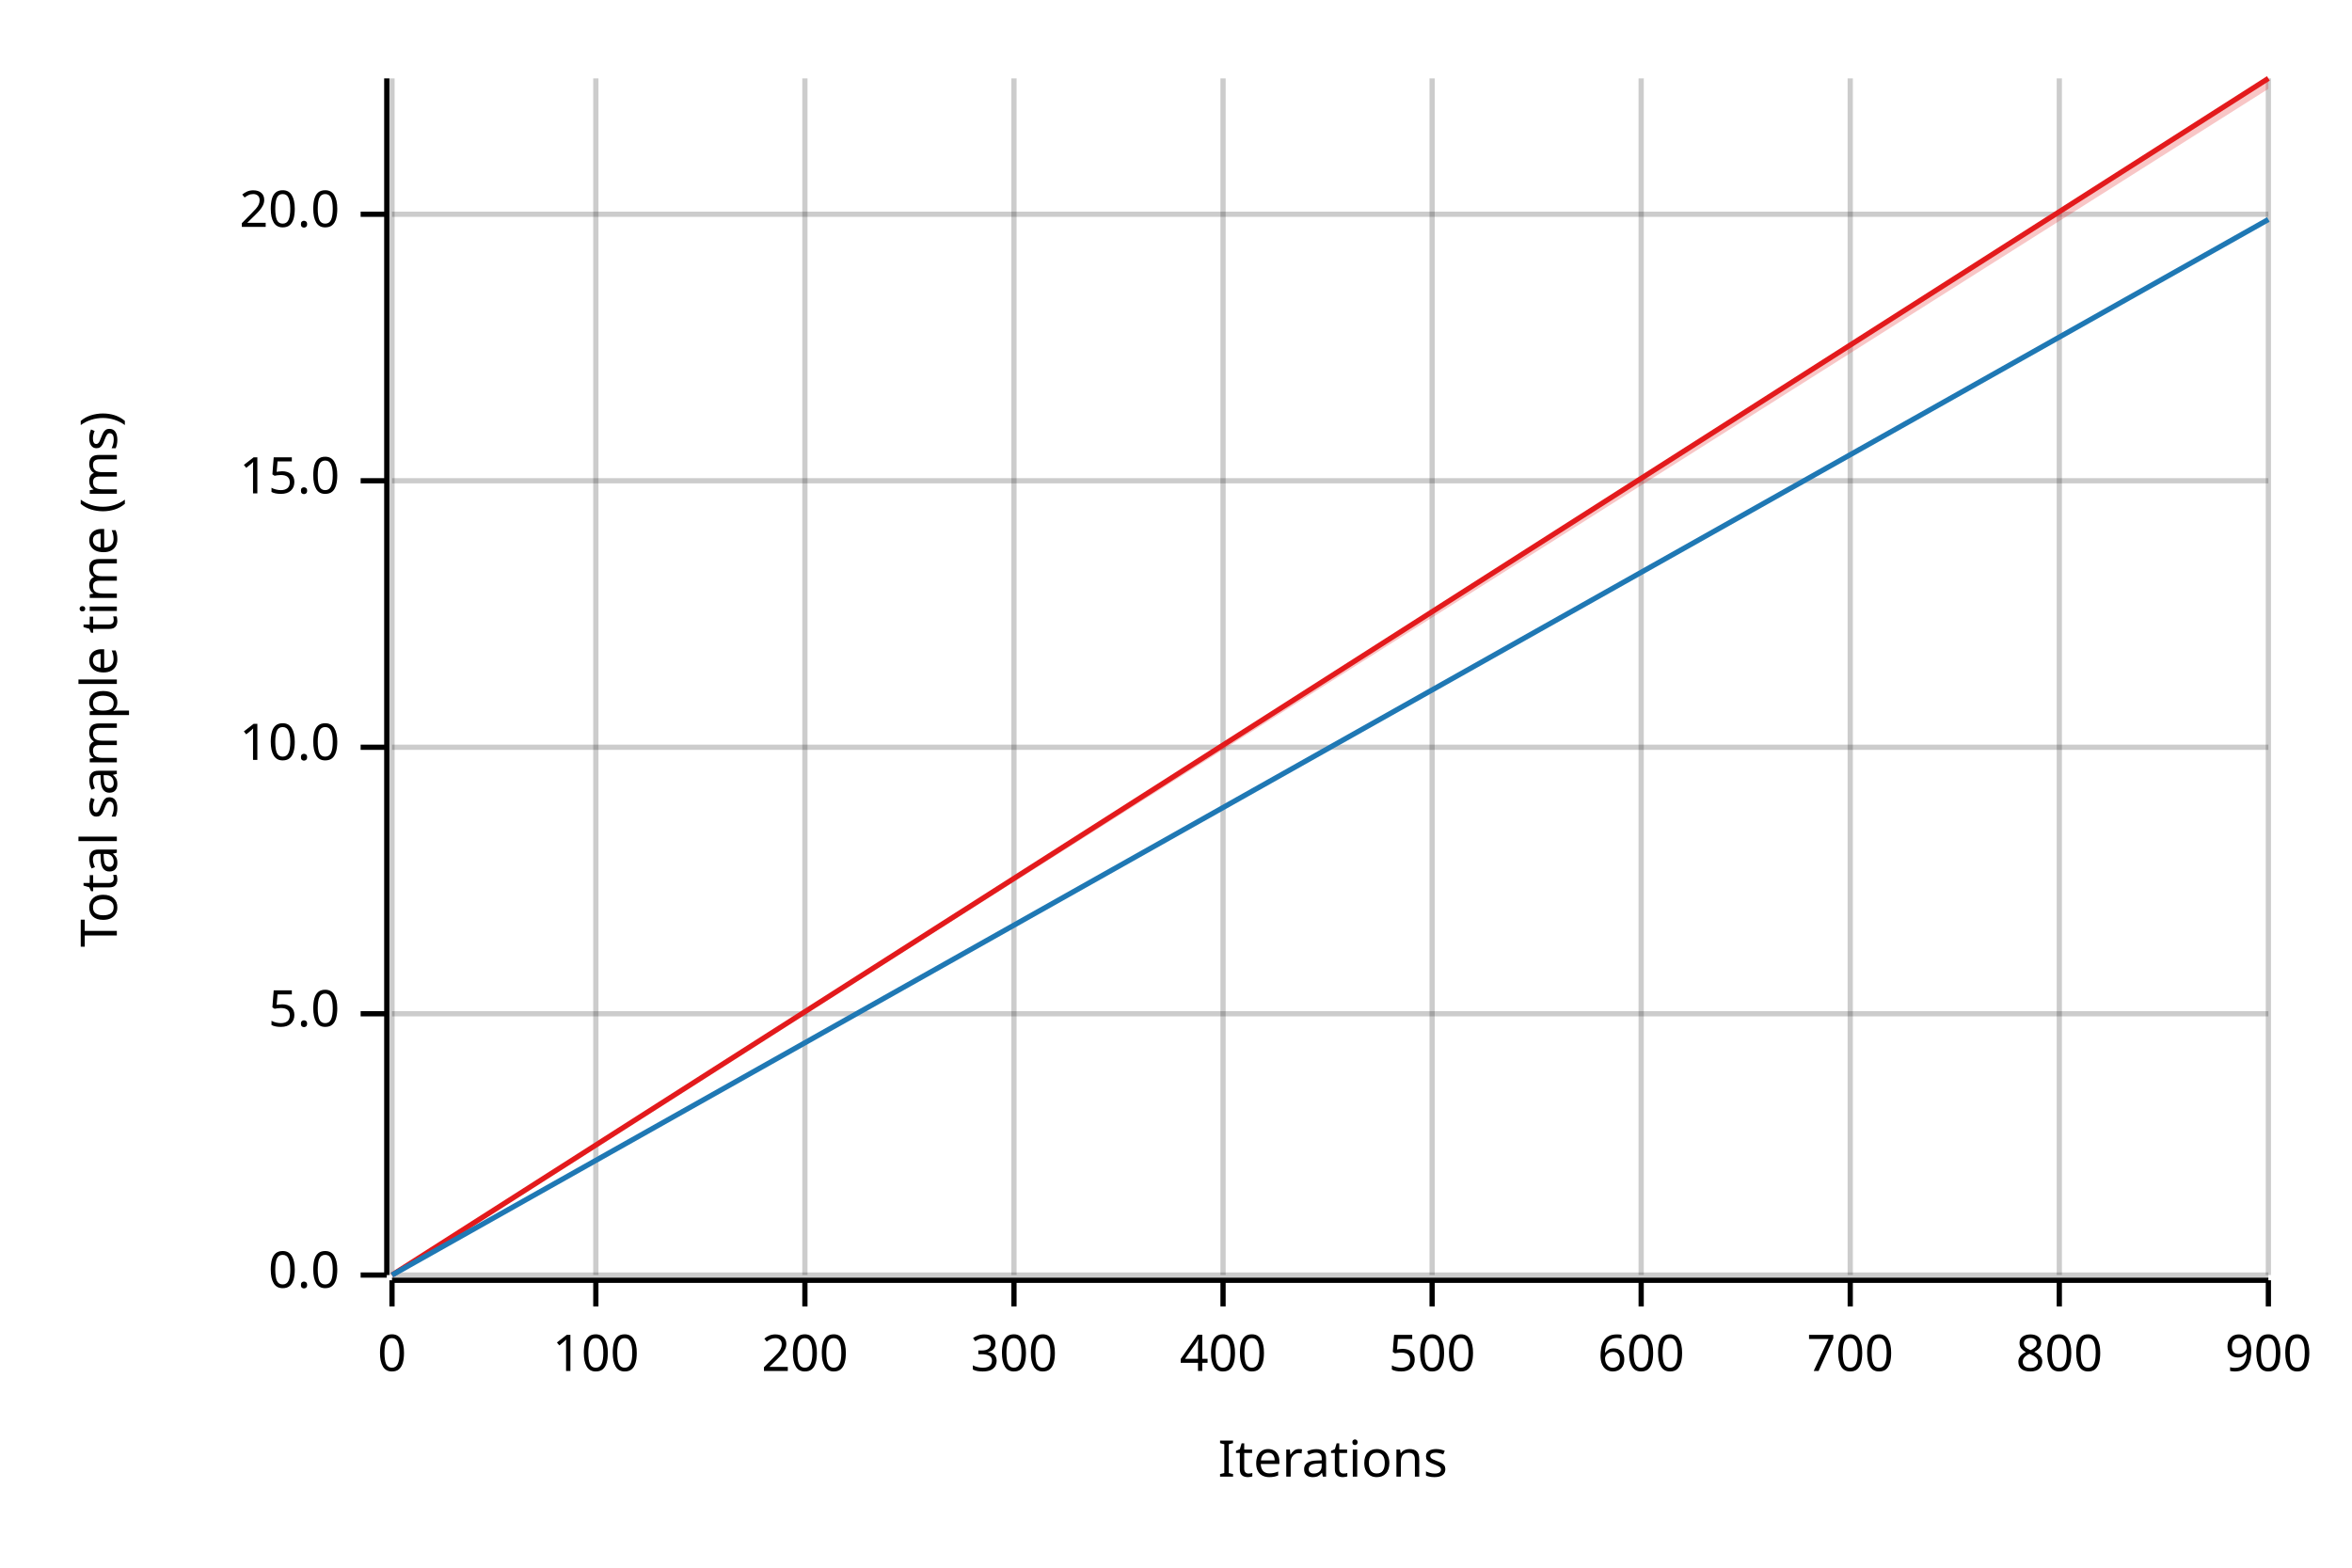
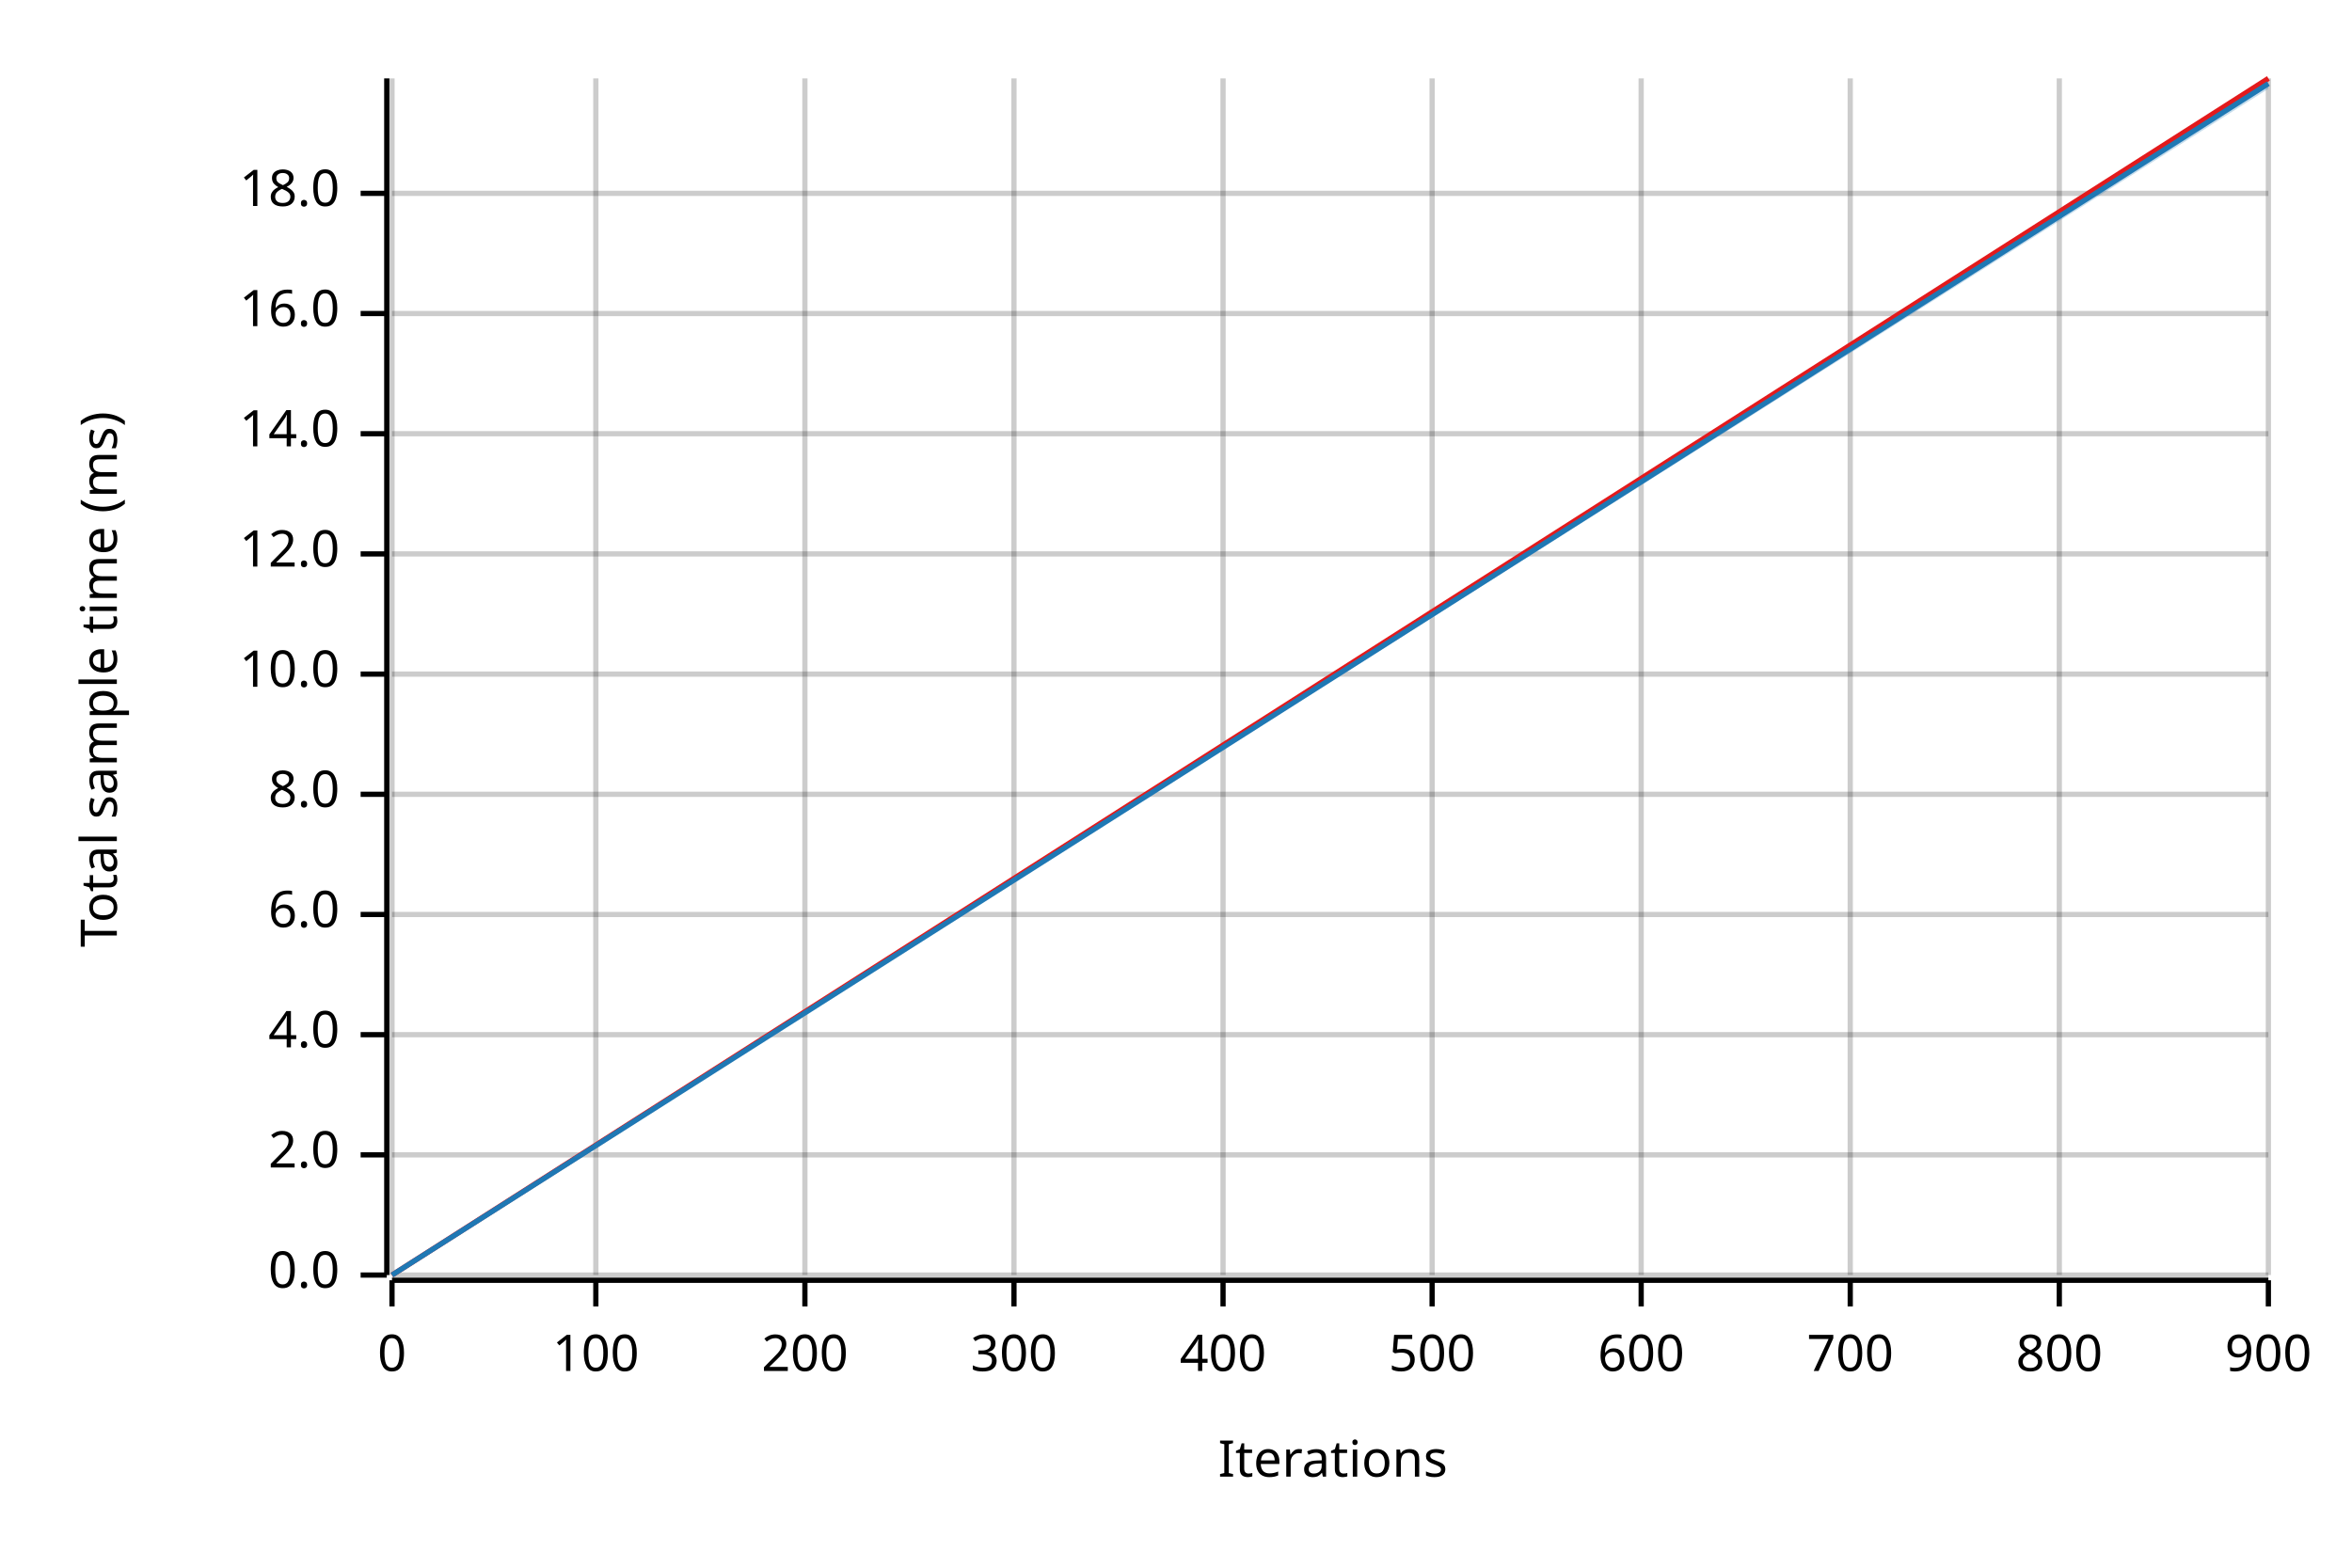
<svg xmlns="http://www.w3.org/2000/svg" width="450" height="300" viewBox="0 0 450 300">
  <text x="15" y="130" dy="0.76em" text-anchor="middle" font-family="sans-serif" font-size="9.677" opacity="1" fill="#000000" transform="rotate(270, 15, 130)">
Total sample time (ms)
</text>
  <text x="255" y="285" dy="-0.5ex" text-anchor="middle" font-family="sans-serif" font-size="9.677" opacity="1" fill="#000000">
Iterations
</text>
  <line opacity="0.2" stroke="#000000" stroke-width="1" x1="75" y1="244" x2="75" y2="15" />
  <line opacity="0.2" stroke="#000000" stroke-width="1" x1="114" y1="244" x2="114" y2="15" />
  <line opacity="0.2" stroke="#000000" stroke-width="1" x1="154" y1="244" x2="154" y2="15" />
  <line opacity="0.2" stroke="#000000" stroke-width="1" x1="194" y1="244" x2="194" y2="15" />
  <line opacity="0.2" stroke="#000000" stroke-width="1" x1="234" y1="244" x2="234" y2="15" />
  <line opacity="0.2" stroke="#000000" stroke-width="1" x1="274" y1="244" x2="274" y2="15" />
  <line opacity="0.2" stroke="#000000" stroke-width="1" x1="314" y1="244" x2="314" y2="15" />
  <line opacity="0.2" stroke="#000000" stroke-width="1" x1="354" y1="244" x2="354" y2="15" />
  <line opacity="0.2" stroke="#000000" stroke-width="1" x1="394" y1="244" x2="394" y2="15" />
  <line opacity="0.2" stroke="#000000" stroke-width="1" x1="434" y1="244" x2="434" y2="15" />
  <line opacity="0.2" stroke="#000000" stroke-width="1" x1="75" y1="244" x2="434" y2="244" />
-   <line opacity="0.2" stroke="#000000" stroke-width="1" x1="75" y1="194" x2="434" y2="194" />
-   <line opacity="0.2" stroke="#000000" stroke-width="1" x1="75" y1="143" x2="434" y2="143" />
-   <line opacity="0.2" stroke="#000000" stroke-width="1" x1="75" y1="92" x2="434" y2="92" />
-   <line opacity="0.2" stroke="#000000" stroke-width="1" x1="75" y1="41" x2="434" y2="41" />
+   <line opacity="0.2" stroke="#000000" stroke-width="1" x1="75" y1="221" x2="434" y2="221" />
+   <line opacity="0.2" stroke="#000000" stroke-width="1" x1="75" y1="198" x2="434" y2="198" />
+   <line opacity="0.2" stroke="#000000" stroke-width="1" x1="75" y1="175" x2="434" y2="175" />
+   <line opacity="0.2" stroke="#000000" stroke-width="1" x1="75" y1="152" x2="434" y2="152" />
+   <line opacity="0.2" stroke="#000000" stroke-width="1" x1="75" y1="129" x2="434" y2="129" />
+   <line opacity="0.2" stroke="#000000" stroke-width="1" x1="75" y1="106" x2="434" y2="106" />
+   <line opacity="0.2" stroke="#000000" stroke-width="1" x1="75" y1="83" x2="434" y2="83" />
+   <line opacity="0.2" stroke="#000000" stroke-width="1" x1="75" y1="60" x2="434" y2="60" />
+   <line opacity="0.2" stroke="#000000" stroke-width="1" x1="75" y1="37" x2="434" y2="37" />
  <polyline fill="none" opacity="1" stroke="#000000" stroke-width="1" points="74,15 74,244 " />
  <text x="65" y="244" dy="0.5ex" text-anchor="end" font-family="sans-serif" font-size="9.677" opacity="1" fill="#000000">
0.0
</text>
  <polyline fill="none" opacity="1" stroke="#000000" stroke-width="1" points="69,244 74,244 " />
-   <text x="65" y="194" dy="0.5ex" text-anchor="end" font-family="sans-serif" font-size="9.677" opacity="1" fill="#000000">
- 5.0
+   <text x="65" y="221" dy="0.5ex" text-anchor="end" font-family="sans-serif" font-size="9.677" opacity="1" fill="#000000">
+ 2.0
</text>
-   <polyline fill="none" opacity="1" stroke="#000000" stroke-width="1" points="69,194 74,194 " />
-   <text x="65" y="143" dy="0.5ex" text-anchor="end" font-family="sans-serif" font-size="9.677" opacity="1" fill="#000000">
+   <polyline fill="none" opacity="1" stroke="#000000" stroke-width="1" points="69,221 74,221 " />
+   <text x="65" y="198" dy="0.5ex" text-anchor="end" font-family="sans-serif" font-size="9.677" opacity="1" fill="#000000">
+ 4.0
+ </text>
+   <polyline fill="none" opacity="1" stroke="#000000" stroke-width="1" points="69,198 74,198 " />
+   <text x="65" y="175" dy="0.5ex" text-anchor="end" font-family="sans-serif" font-size="9.677" opacity="1" fill="#000000">
+ 6.0
+ </text>
+   <polyline fill="none" opacity="1" stroke="#000000" stroke-width="1" points="69,175 74,175 " />
+   <text x="65" y="152" dy="0.5ex" text-anchor="end" font-family="sans-serif" font-size="9.677" opacity="1" fill="#000000">
+ 8.0
+ </text>
+   <polyline fill="none" opacity="1" stroke="#000000" stroke-width="1" points="69,152 74,152 " />
+   <text x="65" y="129" dy="0.5ex" text-anchor="end" font-family="sans-serif" font-size="9.677" opacity="1" fill="#000000">
10.0
</text>
-   <polyline fill="none" opacity="1" stroke="#000000" stroke-width="1" points="69,143 74,143 " />
-   <text x="65" y="92" dy="0.5ex" text-anchor="end" font-family="sans-serif" font-size="9.677" opacity="1" fill="#000000">
- 15.0
+   <polyline fill="none" opacity="1" stroke="#000000" stroke-width="1" points="69,129 74,129 " />
+   <text x="65" y="106" dy="0.5ex" text-anchor="end" font-family="sans-serif" font-size="9.677" opacity="1" fill="#000000">
+ 12.0
</text>
-   <polyline fill="none" opacity="1" stroke="#000000" stroke-width="1" points="69,92 74,92 " />
-   <text x="65" y="41" dy="0.5ex" text-anchor="end" font-family="sans-serif" font-size="9.677" opacity="1" fill="#000000">
- 20.0
+   <polyline fill="none" opacity="1" stroke="#000000" stroke-width="1" points="69,106 74,106 " />
+   <text x="65" y="83" dy="0.5ex" text-anchor="end" font-family="sans-serif" font-size="9.677" opacity="1" fill="#000000">
+ 14.0
</text>
-   <polyline fill="none" opacity="1" stroke="#000000" stroke-width="1" points="69,41 74,41 " />
+   <polyline fill="none" opacity="1" stroke="#000000" stroke-width="1" points="69,83 74,83 " />
+   <text x="65" y="60" dy="0.5ex" text-anchor="end" font-family="sans-serif" font-size="9.677" opacity="1" fill="#000000">
+ 16.0
+ </text>
+   <polyline fill="none" opacity="1" stroke="#000000" stroke-width="1" points="69,60 74,60 " />
+   <text x="65" y="37" dy="0.5ex" text-anchor="end" font-family="sans-serif" font-size="9.677" opacity="1" fill="#000000">
+ 18.0
+ </text>
+   <polyline fill="none" opacity="1" stroke="#000000" stroke-width="1" points="69,37 74,37 " />
  <polyline fill="none" opacity="1" stroke="#000000" stroke-width="1" points="75,245 434,245 " />
  <text x="75" y="255" dy="0.76em" text-anchor="middle" font-family="sans-serif" font-size="9.677" opacity="1" fill="#000000">
0
</text>
  <polyline fill="none" opacity="1" stroke="#000000" stroke-width="1" points="75,245 75,250 " />
  <text x="114" y="255" dy="0.76em" text-anchor="middle" font-family="sans-serif" font-size="9.677" opacity="1" fill="#000000">
100
</text>
  <polyline fill="none" opacity="1" stroke="#000000" stroke-width="1" points="114,245 114,250 " />
  <text x="154" y="255" dy="0.76em" text-anchor="middle" font-family="sans-serif" font-size="9.677" opacity="1" fill="#000000">
200
</text>
  <polyline fill="none" opacity="1" stroke="#000000" stroke-width="1" points="154,245 154,250 " />
  <text x="194" y="255" dy="0.76em" text-anchor="middle" font-family="sans-serif" font-size="9.677" opacity="1" fill="#000000">
300
</text>
  <polyline fill="none" opacity="1" stroke="#000000" stroke-width="1" points="194,245 194,250 " />
  <text x="234" y="255" dy="0.76em" text-anchor="middle" font-family="sans-serif" font-size="9.677" opacity="1" fill="#000000">
400
</text>
  <polyline fill="none" opacity="1" stroke="#000000" stroke-width="1" points="234,245 234,250 " />
  <text x="274" y="255" dy="0.76em" text-anchor="middle" font-family="sans-serif" font-size="9.677" opacity="1" fill="#000000">
500
</text>
  <polyline fill="none" opacity="1" stroke="#000000" stroke-width="1" points="274,245 274,250 " />
  <text x="314" y="255" dy="0.76em" text-anchor="middle" font-family="sans-serif" font-size="9.677" opacity="1" fill="#000000">
600
</text>
  <polyline fill="none" opacity="1" stroke="#000000" stroke-width="1" points="314,245 314,250 " />
  <text x="354" y="255" dy="0.76em" text-anchor="middle" font-family="sans-serif" font-size="9.677" opacity="1" fill="#000000">
700
</text>
  <polyline fill="none" opacity="1" stroke="#000000" stroke-width="1" points="354,245 354,250 " />
  <text x="394" y="255" dy="0.76em" text-anchor="middle" font-family="sans-serif" font-size="9.677" opacity="1" fill="#000000">
800
</text>
  <polyline fill="none" opacity="1" stroke="#000000" stroke-width="1" points="394,245 394,250 " />
  <text x="434" y="255" dy="0.76em" text-anchor="middle" font-family="sans-serif" font-size="9.677" opacity="1" fill="#000000">
900
</text>
  <polyline fill="none" opacity="1" stroke="#000000" stroke-width="1" points="434,245 434,250 " />
  <polyline fill="none" opacity="1" stroke="#E31A1C" stroke-width="1" points="75,244 434,15 " />
-   <polygon opacity="0.25" fill="#E31A1C" points="75,244 434,17 434,15 " />
-   <polyline fill="none" opacity="1" stroke="#1F78B4" stroke-width="1" points="75,244 434,42 " />
-   <polygon opacity="0.25" fill="#1F78B4" points="75,244 434,42 434,42 " />
+   <polygon opacity="0.25" fill="#E31A1C" points="75,244 434,16 434,15 " />
+   <polyline fill="none" opacity="1" stroke="#1F78B4" stroke-width="1" points="75,244 434,16 " />
+   <polygon opacity="0.25" fill="#1F78B4" points="75,244 434,17 434,16 " />
</svg>
